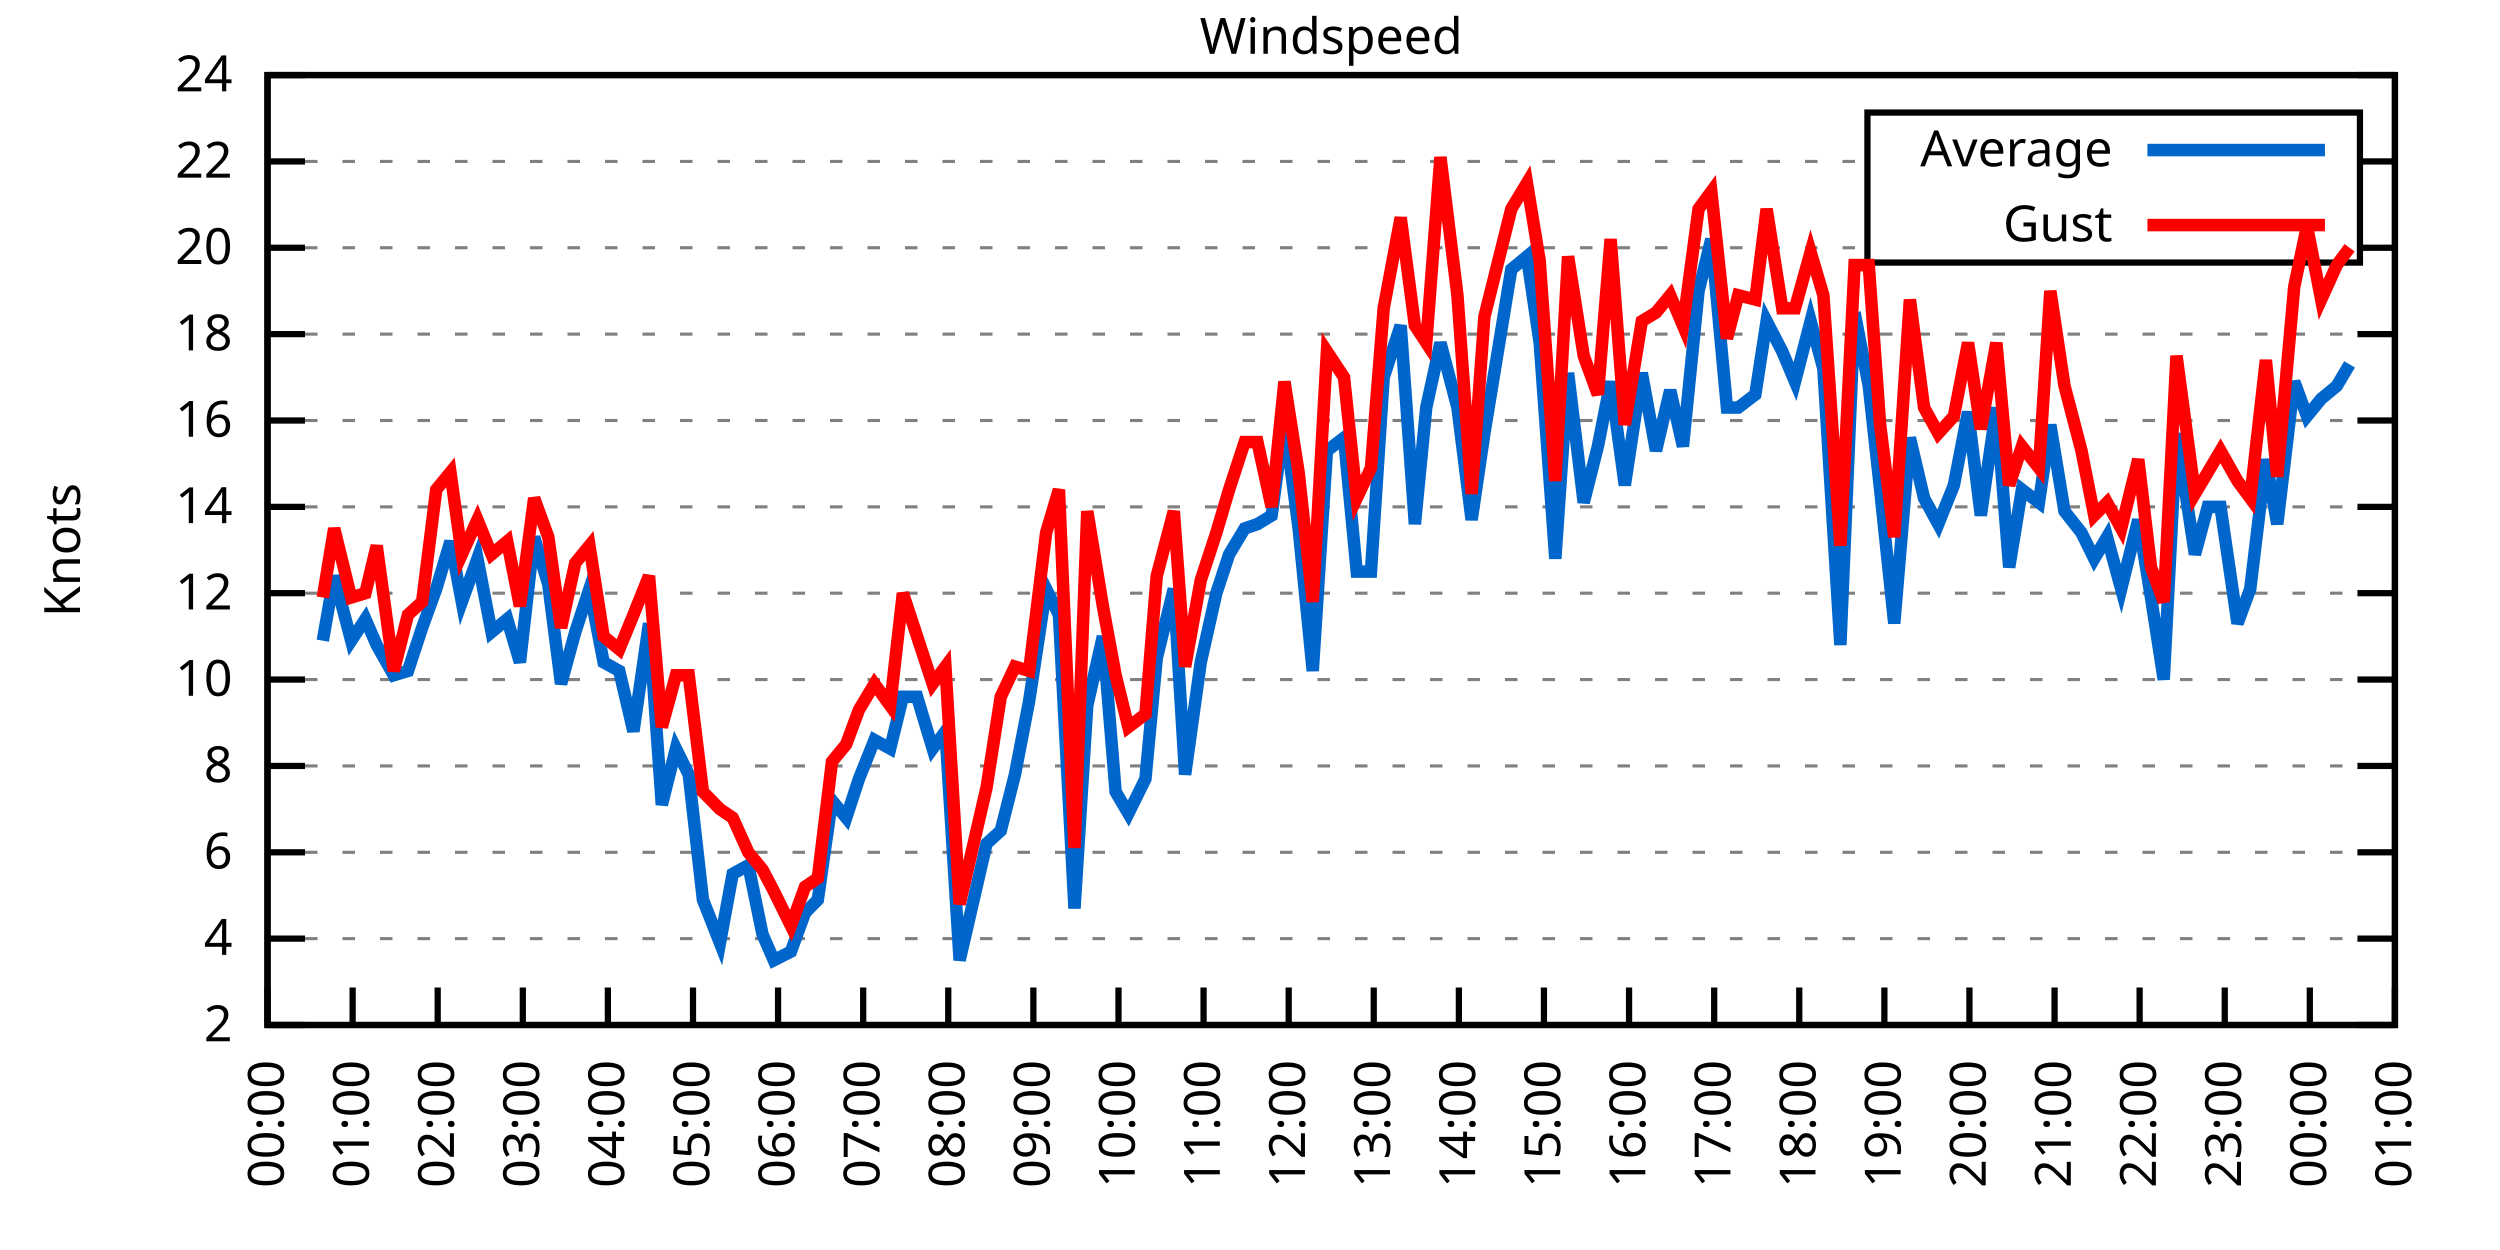
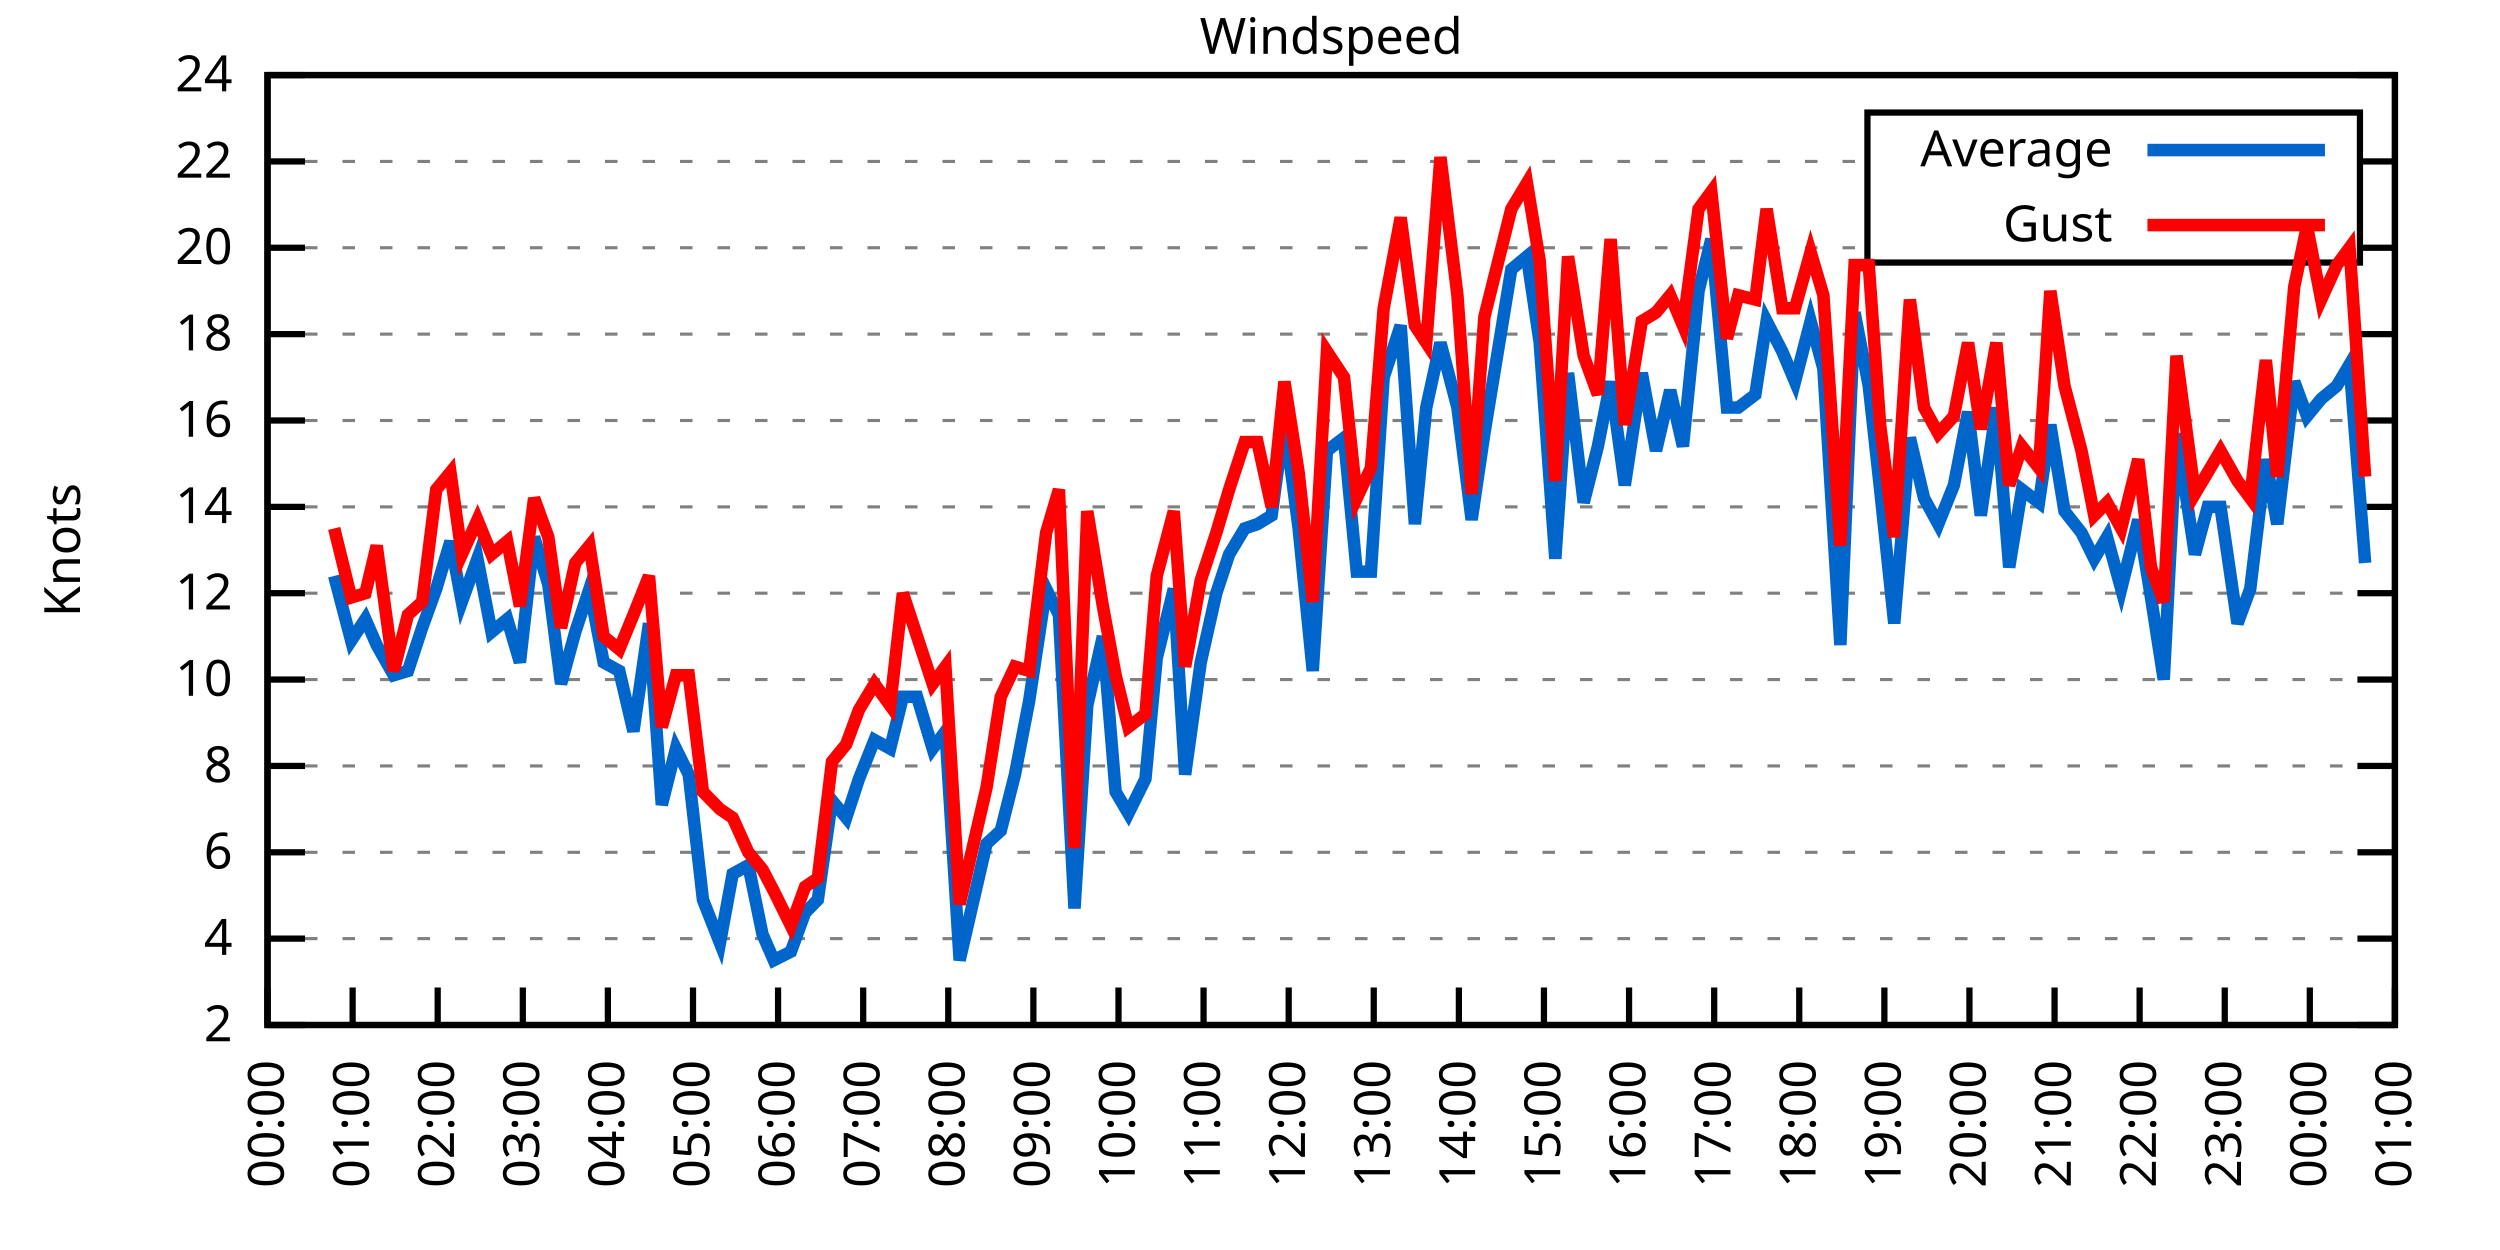
<svg xmlns="http://www.w3.org/2000/svg" xmlns:xlink="http://www.w3.org/1999/xlink" width="400" height="200" viewBox="0 0 400 200">
  <g id="gnuplot_canvas">
    <rect x="0" y="0" width="400" height="200" fill="none" />
    <defs>
      <circle id="gpDot" r="0.5" stroke-width="0.5" stroke="currentColor" />
      <path id="gpPt0" stroke-width="0.333" stroke="currentColor" d="M-1,0 h2 M0,-1 v2" />
      <path id="gpPt1" stroke-width="0.333" stroke="currentColor" d="M-1,-1 L1,1 M1,-1 L-1,1" />
      <path id="gpPt2" stroke-width="0.333" stroke="currentColor" d="M-1,0 L1,0 M0,-1 L0,1 M-1,-1 L1,1 M-1,1 L1,-1" />
      <rect id="gpPt3" stroke-width="0.333" stroke="currentColor" x="-1" y="-1" width="2" height="2" />
      <rect id="gpPt4" stroke-width="0.333" stroke="currentColor" fill="currentColor" x="-1" y="-1" width="2" height="2" />
      <circle id="gpPt5" stroke-width="0.333" stroke="currentColor" cx="0" cy="0" r="1" />
      <use xlink:href="#gpPt5" id="gpPt6" fill="currentColor" stroke="none" />
      <path id="gpPt7" stroke-width="0.333" stroke="currentColor" d="M0,-1.33 L-1.33,0.67 L1.33,0.67 z" />
      <use xlink:href="#gpPt7" id="gpPt8" fill="currentColor" stroke="none" />
      <use xlink:href="#gpPt7" id="gpPt9" stroke="currentColor" transform="rotate(180)" />
      <use xlink:href="#gpPt9" id="gpPt10" fill="currentColor" stroke="none" />
      <use xlink:href="#gpPt3" id="gpPt11" stroke="currentColor" transform="rotate(45)" />
      <use xlink:href="#gpPt11" id="gpPt12" fill="currentColor" stroke="none" />
      <path id="gpPt13" stroke-width="0.333" stroke="currentColor" d="M0,1.330 L1.265,0.411 L0.782,-1.067 L-0.782,-1.076 L-1.265,0.411 z" />
      <use xlink:href="#gpPt13" id="gpPt14" fill="currentColor" stroke="none" />
      <filter id="textbox" filterUnits="objectBoundingBox" x="0" y="0" height="1" width="1">
        <feFlood flood-color="white" flood-opacity="1" result="bgnd" />
        <feComposite in="SourceGraphic" in2="bgnd" operator="atop" />
      </filter>
      <filter id="greybox" filterUnits="objectBoundingBox" x="0" y="0" height="1" width="1">
        <feFlood flood-color="lightgrey" flood-opacity="1" result="grey" />
        <feComposite in="SourceGraphic" in2="grey" operator="atop" />
      </filter>
    </defs>
    <g fill="none" color="white" stroke="currentColor" stroke-width="1.00" stroke-linecap="butt" stroke-linejoin="miter">
</g>
    <g fill="none" color="black" stroke="currentColor" stroke-width="1.00" stroke-linecap="butt" stroke-linejoin="miter">
      <g stroke="none" shape-rendering="crispEdges">
        <polygon fill="rgb(255, 255, 255)" points="42.80,164.00 383.18,164.00 383.18,12.02 42.80,12.02 " />
      </g>
    </g>
    <g fill="none" color="black" stroke="currentColor" stroke-width="1.00" stroke-linecap="butt" stroke-linejoin="miter">
</g>
    <g fill="none" color="black" stroke="black" stroke-width="0.50" stroke-linecap="butt" stroke-linejoin="miter">
</g>
    <g fill="none" color="gray" stroke="currentColor" stroke-width="0.50" stroke-linecap="butt" stroke-linejoin="miter">
      <path stroke="gray" stroke-dasharray="2,4" class="gridline" d="M42.80,164.00 L383.19,164.00  " />
    </g>
    <g fill="none" color="gray" stroke="gray" stroke-width="1.00" stroke-linecap="butt" stroke-linejoin="miter">
</g>
    <g fill="none" color="black" stroke="currentColor" stroke-width="1.00" stroke-linecap="butt" stroke-linejoin="miter">
      <path stroke="black" d="M42.80,164.00 L48.80,164.00 M383.19,164.00 L377.19,164.00  " />
      <g transform="translate(37.20,166.60)" stroke="none" fill="black" font-family="Sans" font-size="8.00" text-anchor="end">
        <text>
          <tspan font-family="Sans"> 2</tspan>
        </text>
      </g>
    </g>
    <g fill="none" color="black" stroke="currentColor" stroke-width="1.00" stroke-linecap="butt" stroke-linejoin="miter">
</g>
    <g fill="none" color="black" stroke="black" stroke-width="0.50" stroke-linecap="butt" stroke-linejoin="miter">
</g>
    <g fill="none" color="gray" stroke="currentColor" stroke-width="0.50" stroke-linecap="butt" stroke-linejoin="miter">
      <path stroke="gray" stroke-dasharray="2,4" class="gridline" d="M42.80,150.18 L383.19,150.18  " />
    </g>
    <g fill="none" color="gray" stroke="gray" stroke-width="1.00" stroke-linecap="butt" stroke-linejoin="miter">
</g>
    <g fill="none" color="black" stroke="currentColor" stroke-width="1.00" stroke-linecap="butt" stroke-linejoin="miter">
      <path stroke="black" d="M42.80,150.18 L48.80,150.18 M383.19,150.18 L377.19,150.18  " />
      <g transform="translate(37.20,152.78)" stroke="none" fill="black" font-family="Sans" font-size="8.00" text-anchor="end">
        <text>
          <tspan font-family="Sans"> 4</tspan>
        </text>
      </g>
    </g>
    <g fill="none" color="black" stroke="currentColor" stroke-width="1.00" stroke-linecap="butt" stroke-linejoin="miter">
</g>
    <g fill="none" color="black" stroke="black" stroke-width="0.50" stroke-linecap="butt" stroke-linejoin="miter">
</g>
    <g fill="none" color="gray" stroke="currentColor" stroke-width="0.50" stroke-linecap="butt" stroke-linejoin="miter">
      <path stroke="gray" stroke-dasharray="2,4" class="gridline" d="M42.80,136.37 L383.19,136.37  " />
    </g>
    <g fill="none" color="gray" stroke="gray" stroke-width="1.00" stroke-linecap="butt" stroke-linejoin="miter">
</g>
    <g fill="none" color="black" stroke="currentColor" stroke-width="1.00" stroke-linecap="butt" stroke-linejoin="miter">
      <path stroke="black" d="M42.80,136.37 L48.80,136.37 M383.19,136.37 L377.19,136.37  " />
      <g transform="translate(37.20,138.97)" stroke="none" fill="black" font-family="Sans" font-size="8.00" text-anchor="end">
        <text>
          <tspan font-family="Sans"> 6</tspan>
        </text>
      </g>
    </g>
    <g fill="none" color="black" stroke="currentColor" stroke-width="1.00" stroke-linecap="butt" stroke-linejoin="miter">
</g>
    <g fill="none" color="black" stroke="black" stroke-width="0.50" stroke-linecap="butt" stroke-linejoin="miter">
</g>
    <g fill="none" color="gray" stroke="currentColor" stroke-width="0.50" stroke-linecap="butt" stroke-linejoin="miter">
      <path stroke="gray" stroke-dasharray="2,4" class="gridline" d="M42.80,122.55 L383.19,122.55  " />
    </g>
    <g fill="none" color="gray" stroke="gray" stroke-width="1.00" stroke-linecap="butt" stroke-linejoin="miter">
</g>
    <g fill="none" color="black" stroke="currentColor" stroke-width="1.00" stroke-linecap="butt" stroke-linejoin="miter">
      <path stroke="black" d="M42.80,122.55 L48.80,122.55 M383.19,122.55 L377.19,122.55  " />
      <g transform="translate(37.20,125.15)" stroke="none" fill="black" font-family="Sans" font-size="8.00" text-anchor="end">
        <text>
          <tspan font-family="Sans"> 8</tspan>
        </text>
      </g>
    </g>
    <g fill="none" color="black" stroke="currentColor" stroke-width="1.00" stroke-linecap="butt" stroke-linejoin="miter">
</g>
    <g fill="none" color="black" stroke="black" stroke-width="0.50" stroke-linecap="butt" stroke-linejoin="miter">
</g>
    <g fill="none" color="gray" stroke="currentColor" stroke-width="0.50" stroke-linecap="butt" stroke-linejoin="miter">
      <path stroke="gray" stroke-dasharray="2,4" class="gridline" d="M42.80,108.73 L383.19,108.73  " />
    </g>
    <g fill="none" color="gray" stroke="gray" stroke-width="1.00" stroke-linecap="butt" stroke-linejoin="miter">
</g>
    <g fill="none" color="black" stroke="currentColor" stroke-width="1.00" stroke-linecap="butt" stroke-linejoin="miter">
      <path stroke="black" d="M42.80,108.73 L48.80,108.73 M383.19,108.73 L377.19,108.73  " />
      <g transform="translate(37.20,111.33)" stroke="none" fill="black" font-family="Sans" font-size="8.00" text-anchor="end">
        <text>
          <tspan font-family="Sans"> 10</tspan>
        </text>
      </g>
    </g>
    <g fill="none" color="black" stroke="currentColor" stroke-width="1.00" stroke-linecap="butt" stroke-linejoin="miter">
</g>
    <g fill="none" color="black" stroke="black" stroke-width="0.50" stroke-linecap="butt" stroke-linejoin="miter">
</g>
    <g fill="none" color="gray" stroke="currentColor" stroke-width="0.50" stroke-linecap="butt" stroke-linejoin="miter">
      <path stroke="gray" stroke-dasharray="2,4" class="gridline" d="M42.80,94.91 L383.19,94.91  " />
    </g>
    <g fill="none" color="gray" stroke="gray" stroke-width="1.00" stroke-linecap="butt" stroke-linejoin="miter">
</g>
    <g fill="none" color="black" stroke="currentColor" stroke-width="1.00" stroke-linecap="butt" stroke-linejoin="miter">
      <path stroke="black" d="M42.80,94.91 L48.80,94.91 M383.19,94.91 L377.19,94.91  " />
      <g transform="translate(37.20,97.51)" stroke="none" fill="black" font-family="Sans" font-size="8.00" text-anchor="end">
        <text>
          <tspan font-family="Sans"> 12</tspan>
        </text>
      </g>
    </g>
    <g fill="none" color="black" stroke="currentColor" stroke-width="1.00" stroke-linecap="butt" stroke-linejoin="miter">
</g>
    <g fill="none" color="black" stroke="black" stroke-width="0.50" stroke-linecap="butt" stroke-linejoin="miter">
</g>
    <g fill="none" color="gray" stroke="currentColor" stroke-width="0.50" stroke-linecap="butt" stroke-linejoin="miter">
      <path stroke="gray" stroke-dasharray="2,4" class="gridline" d="M42.80,81.10 L383.19,81.10  " />
    </g>
    <g fill="none" color="gray" stroke="gray" stroke-width="1.00" stroke-linecap="butt" stroke-linejoin="miter">
</g>
    <g fill="none" color="black" stroke="currentColor" stroke-width="1.00" stroke-linecap="butt" stroke-linejoin="miter">
      <path stroke="black" d="M42.80,81.10 L48.80,81.10 M383.19,81.10 L377.19,81.10  " />
      <g transform="translate(37.20,83.70)" stroke="none" fill="black" font-family="Sans" font-size="8.00" text-anchor="end">
        <text>
          <tspan font-family="Sans"> 14</tspan>
        </text>
      </g>
    </g>
    <g fill="none" color="black" stroke="currentColor" stroke-width="1.00" stroke-linecap="butt" stroke-linejoin="miter">
</g>
    <g fill="none" color="black" stroke="black" stroke-width="0.50" stroke-linecap="butt" stroke-linejoin="miter">
</g>
    <g fill="none" color="gray" stroke="currentColor" stroke-width="0.50" stroke-linecap="butt" stroke-linejoin="miter">
      <path stroke="gray" stroke-dasharray="2,4" class="gridline" d="M42.80,67.28 L383.19,67.28  " />
    </g>
    <g fill="none" color="gray" stroke="gray" stroke-width="1.00" stroke-linecap="butt" stroke-linejoin="miter">
</g>
    <g fill="none" color="black" stroke="currentColor" stroke-width="1.00" stroke-linecap="butt" stroke-linejoin="miter">
      <path stroke="black" d="M42.80,67.28 L48.80,67.28 M383.19,67.28 L377.19,67.28  " />
      <g transform="translate(37.20,69.88)" stroke="none" fill="black" font-family="Sans" font-size="8.00" text-anchor="end">
        <text>
          <tspan font-family="Sans"> 16</tspan>
        </text>
      </g>
    </g>
    <g fill="none" color="black" stroke="currentColor" stroke-width="1.00" stroke-linecap="butt" stroke-linejoin="miter">
</g>
    <g fill="none" color="black" stroke="black" stroke-width="0.50" stroke-linecap="butt" stroke-linejoin="miter">
</g>
    <g fill="none" color="gray" stroke="currentColor" stroke-width="0.50" stroke-linecap="butt" stroke-linejoin="miter">
      <path stroke="gray" stroke-dasharray="2,4" class="gridline" d="M42.80,53.46 L383.19,53.46  " />
    </g>
    <g fill="none" color="gray" stroke="gray" stroke-width="1.00" stroke-linecap="butt" stroke-linejoin="miter">
</g>
    <g fill="none" color="black" stroke="currentColor" stroke-width="1.00" stroke-linecap="butt" stroke-linejoin="miter">
      <path stroke="black" d="M42.80,53.46 L48.80,53.46 M383.19,53.46 L377.19,53.46  " />
      <g transform="translate(37.20,56.06)" stroke="none" fill="black" font-family="Sans" font-size="8.00" text-anchor="end">
        <text>
          <tspan font-family="Sans"> 18</tspan>
        </text>
      </g>
    </g>
    <g fill="none" color="black" stroke="currentColor" stroke-width="1.00" stroke-linecap="butt" stroke-linejoin="miter">
</g>
    <g fill="none" color="black" stroke="black" stroke-width="0.50" stroke-linecap="butt" stroke-linejoin="miter">
</g>
    <g fill="none" color="gray" stroke="currentColor" stroke-width="0.50" stroke-linecap="butt" stroke-linejoin="miter">
      <path stroke="gray" stroke-dasharray="2,4" class="gridline" d="M42.80,39.64 L298.79,39.64 M377.59,39.64 L383.19,39.64  " />
    </g>
    <g fill="none" color="gray" stroke="gray" stroke-width="1.00" stroke-linecap="butt" stroke-linejoin="miter">
</g>
    <g fill="none" color="black" stroke="currentColor" stroke-width="1.00" stroke-linecap="butt" stroke-linejoin="miter">
      <path stroke="black" d="M42.80,39.64 L48.80,39.64 M383.19,39.64 L377.19,39.64  " />
      <g transform="translate(37.20,42.24)" stroke="none" fill="black" font-family="Sans" font-size="8.00" text-anchor="end">
        <text>
          <tspan font-family="Sans"> 20</tspan>
        </text>
      </g>
    </g>
    <g fill="none" color="black" stroke="currentColor" stroke-width="1.00" stroke-linecap="butt" stroke-linejoin="miter">
</g>
    <g fill="none" color="black" stroke="black" stroke-width="0.50" stroke-linecap="butt" stroke-linejoin="miter">
</g>
    <g fill="none" color="gray" stroke="currentColor" stroke-width="0.50" stroke-linecap="butt" stroke-linejoin="miter">
      <path stroke="gray" stroke-dasharray="2,4" class="gridline" d="M42.80,25.83 L298.79,25.83 M377.59,25.83 L383.19,25.83  " />
    </g>
    <g fill="none" color="gray" stroke="gray" stroke-width="1.00" stroke-linecap="butt" stroke-linejoin="miter">
</g>
    <g fill="none" color="black" stroke="currentColor" stroke-width="1.00" stroke-linecap="butt" stroke-linejoin="miter">
      <path stroke="black" d="M42.80,25.83 L48.80,25.83 M383.19,25.83 L377.19,25.83  " />
      <g transform="translate(37.20,28.43)" stroke="none" fill="black" font-family="Sans" font-size="8.00" text-anchor="end">
        <text>
          <tspan font-family="Sans"> 22</tspan>
        </text>
      </g>
    </g>
    <g fill="none" color="black" stroke="currentColor" stroke-width="1.00" stroke-linecap="butt" stroke-linejoin="miter">
</g>
    <g fill="none" color="black" stroke="black" stroke-width="0.50" stroke-linecap="butt" stroke-linejoin="miter">
</g>
    <g fill="none" color="gray" stroke="currentColor" stroke-width="0.50" stroke-linecap="butt" stroke-linejoin="miter">
      <path stroke="gray" stroke-dasharray="2,4" class="gridline" d="M42.80,12.01 L383.19,12.01  " />
    </g>
    <g fill="none" color="gray" stroke="gray" stroke-width="1.00" stroke-linecap="butt" stroke-linejoin="miter">
</g>
    <g fill="none" color="black" stroke="currentColor" stroke-width="1.00" stroke-linecap="butt" stroke-linejoin="miter">
      <path stroke="black" d="M42.80,12.01 L48.80,12.01 M383.19,12.01 L377.19,12.01  " />
      <g transform="translate(37.20,14.61)" stroke="none" fill="black" font-family="Sans" font-size="8.00" text-anchor="end">
        <text>
          <tspan font-family="Sans"> 24</tspan>
        </text>
      </g>
    </g>
    <g fill="none" color="black" stroke="currentColor" stroke-width="1.00" stroke-linecap="butt" stroke-linejoin="miter">
      <path stroke="black" d="M42.80,164.00 L42.80,158.00  " />
      <g transform="translate(45.40,169.60) rotate(270.00)" stroke="none" fill="black" font-family="Sans" font-size="8.00" text-anchor="end">
        <text>
          <tspan font-family="Sans">00:00</tspan>
        </text>
      </g>
    </g>
    <g fill="none" color="black" stroke="currentColor" stroke-width="1.00" stroke-linecap="butt" stroke-linejoin="miter">
      <path stroke="black" d="M56.42,164.00 L56.42,158.00  " />
      <g transform="translate(59.02,169.60) rotate(270.00)" stroke="none" fill="black" font-family="Sans" font-size="8.00" text-anchor="end">
        <text>
          <tspan font-family="Sans">01:00</tspan>
        </text>
      </g>
    </g>
    <g fill="none" color="black" stroke="currentColor" stroke-width="1.00" stroke-linecap="butt" stroke-linejoin="miter">
      <path stroke="black" d="M70.03,164.00 L70.03,158.00  " />
      <g transform="translate(72.63,169.60) rotate(270.00)" stroke="none" fill="black" font-family="Sans" font-size="8.00" text-anchor="end">
        <text>
          <tspan font-family="Sans">02:00</tspan>
        </text>
      </g>
    </g>
    <g fill="none" color="black" stroke="currentColor" stroke-width="1.00" stroke-linecap="butt" stroke-linejoin="miter">
      <path stroke="black" d="M83.65,164.00 L83.65,158.00  " />
      <g transform="translate(86.25,169.60) rotate(270.00)" stroke="none" fill="black" font-family="Sans" font-size="8.00" text-anchor="end">
        <text>
          <tspan font-family="Sans">03:00</tspan>
        </text>
      </g>
    </g>
    <g fill="none" color="black" stroke="currentColor" stroke-width="1.00" stroke-linecap="butt" stroke-linejoin="miter">
      <path stroke="black" d="M97.26,164.00 L97.26,158.00  " />
      <g transform="translate(99.86,169.60) rotate(270.00)" stroke="none" fill="black" font-family="Sans" font-size="8.00" text-anchor="end">
        <text>
          <tspan font-family="Sans">04:00</tspan>
        </text>
      </g>
    </g>
    <g fill="none" color="black" stroke="currentColor" stroke-width="1.00" stroke-linecap="butt" stroke-linejoin="miter">
      <path stroke="black" d="M110.88,164.00 L110.88,158.00  " />
      <g transform="translate(113.48,169.60) rotate(270.00)" stroke="none" fill="black" font-family="Sans" font-size="8.00" text-anchor="end">
        <text>
          <tspan font-family="Sans">05:00</tspan>
        </text>
      </g>
    </g>
    <g fill="none" color="black" stroke="currentColor" stroke-width="1.00" stroke-linecap="butt" stroke-linejoin="miter">
      <path stroke="black" d="M124.49,164.00 L124.49,158.00  " />
      <g transform="translate(127.09,169.60) rotate(270.00)" stroke="none" fill="black" font-family="Sans" font-size="8.00" text-anchor="end">
        <text>
          <tspan font-family="Sans">06:00</tspan>
        </text>
      </g>
    </g>
    <g fill="none" color="black" stroke="currentColor" stroke-width="1.00" stroke-linecap="butt" stroke-linejoin="miter">
      <path stroke="black" d="M138.11,164.00 L138.11,158.00  " />
      <g transform="translate(140.71,169.60) rotate(270.00)" stroke="none" fill="black" font-family="Sans" font-size="8.00" text-anchor="end">
        <text>
          <tspan font-family="Sans">07:00</tspan>
        </text>
      </g>
    </g>
    <g fill="none" color="black" stroke="currentColor" stroke-width="1.00" stroke-linecap="butt" stroke-linejoin="miter">
      <path stroke="black" d="M151.72,164.00 L151.72,158.00  " />
      <g transform="translate(154.32,169.60) rotate(270.00)" stroke="none" fill="black" font-family="Sans" font-size="8.00" text-anchor="end">
        <text>
          <tspan font-family="Sans">08:00</tspan>
        </text>
      </g>
    </g>
    <g fill="none" color="black" stroke="currentColor" stroke-width="1.00" stroke-linecap="butt" stroke-linejoin="miter">
      <path stroke="black" d="M165.34,164.00 L165.34,158.00  " />
      <g transform="translate(167.94,169.60) rotate(270.00)" stroke="none" fill="black" font-family="Sans" font-size="8.00" text-anchor="end">
        <text>
          <tspan font-family="Sans">09:00</tspan>
        </text>
      </g>
    </g>
    <g fill="none" color="black" stroke="currentColor" stroke-width="1.00" stroke-linecap="butt" stroke-linejoin="miter">
      <path stroke="black" d="M178.96,164.00 L178.96,158.00  " />
      <g transform="translate(181.56,169.60) rotate(270.00)" stroke="none" fill="black" font-family="Sans" font-size="8.00" text-anchor="end">
        <text>
          <tspan font-family="Sans">10:00</tspan>
        </text>
      </g>
    </g>
    <g fill="none" color="black" stroke="currentColor" stroke-width="1.00" stroke-linecap="butt" stroke-linejoin="miter">
      <path stroke="black" d="M192.57,164.00 L192.57,158.00  " />
      <g transform="translate(195.17,169.60) rotate(270.00)" stroke="none" fill="black" font-family="Sans" font-size="8.00" text-anchor="end">
        <text>
          <tspan font-family="Sans">11:00</tspan>
        </text>
      </g>
    </g>
    <g fill="none" color="black" stroke="currentColor" stroke-width="1.00" stroke-linecap="butt" stroke-linejoin="miter">
      <path stroke="black" d="M206.19,164.00 L206.19,158.00  " />
      <g transform="translate(208.79,169.60) rotate(270.00)" stroke="none" fill="black" font-family="Sans" font-size="8.00" text-anchor="end">
        <text>
          <tspan font-family="Sans">12:00</tspan>
        </text>
      </g>
    </g>
    <g fill="none" color="black" stroke="currentColor" stroke-width="1.00" stroke-linecap="butt" stroke-linejoin="miter">
      <path stroke="black" d="M219.80,164.00 L219.80,158.00  " />
      <g transform="translate(222.40,169.60) rotate(270.00)" stroke="none" fill="black" font-family="Sans" font-size="8.00" text-anchor="end">
        <text>
          <tspan font-family="Sans">13:00</tspan>
        </text>
      </g>
    </g>
    <g fill="none" color="black" stroke="currentColor" stroke-width="1.00" stroke-linecap="butt" stroke-linejoin="miter">
      <path stroke="black" d="M233.42,164.00 L233.42,158.00  " />
      <g transform="translate(236.02,169.60) rotate(270.00)" stroke="none" fill="black" font-family="Sans" font-size="8.00" text-anchor="end">
        <text>
          <tspan font-family="Sans">14:00</tspan>
        </text>
      </g>
    </g>
    <g fill="none" color="black" stroke="currentColor" stroke-width="1.00" stroke-linecap="butt" stroke-linejoin="miter">
      <path stroke="black" d="M247.03,164.00 L247.03,158.00  " />
      <g transform="translate(249.63,169.60) rotate(270.00)" stroke="none" fill="black" font-family="Sans" font-size="8.00" text-anchor="end">
        <text>
          <tspan font-family="Sans">15:00</tspan>
        </text>
      </g>
    </g>
    <g fill="none" color="black" stroke="currentColor" stroke-width="1.00" stroke-linecap="butt" stroke-linejoin="miter">
      <path stroke="black" d="M260.65,164.00 L260.65,158.00  " />
      <g transform="translate(263.25,169.60) rotate(270.00)" stroke="none" fill="black" font-family="Sans" font-size="8.00" text-anchor="end">
        <text>
          <tspan font-family="Sans">16:00</tspan>
        </text>
      </g>
    </g>
    <g fill="none" color="black" stroke="currentColor" stroke-width="1.00" stroke-linecap="butt" stroke-linejoin="miter">
      <path stroke="black" d="M274.27,164.00 L274.27,158.00  " />
      <g transform="translate(276.87,169.60) rotate(270.00)" stroke="none" fill="black" font-family="Sans" font-size="8.00" text-anchor="end">
        <text>
          <tspan font-family="Sans">17:00</tspan>
        </text>
      </g>
    </g>
    <g fill="none" color="black" stroke="currentColor" stroke-width="1.00" stroke-linecap="butt" stroke-linejoin="miter">
      <path stroke="black" d="M287.88,164.00 L287.88,158.00  " />
      <g transform="translate(290.48,169.60) rotate(270.00)" stroke="none" fill="black" font-family="Sans" font-size="8.00" text-anchor="end">
        <text>
          <tspan font-family="Sans">18:00</tspan>
        </text>
      </g>
    </g>
    <g fill="none" color="black" stroke="currentColor" stroke-width="1.00" stroke-linecap="butt" stroke-linejoin="miter">
      <path stroke="black" d="M301.50,164.00 L301.50,158.00  " />
      <g transform="translate(304.10,169.60) rotate(270.00)" stroke="none" fill="black" font-family="Sans" font-size="8.00" text-anchor="end">
        <text>
          <tspan font-family="Sans">19:00</tspan>
        </text>
      </g>
    </g>
    <g fill="none" color="black" stroke="currentColor" stroke-width="1.00" stroke-linecap="butt" stroke-linejoin="miter">
      <path stroke="black" d="M315.11,164.00 L315.11,158.00  " />
      <g transform="translate(317.71,169.60) rotate(270.00)" stroke="none" fill="black" font-family="Sans" font-size="8.00" text-anchor="end">
        <text>
          <tspan font-family="Sans">20:00</tspan>
        </text>
      </g>
    </g>
    <g fill="none" color="black" stroke="currentColor" stroke-width="1.00" stroke-linecap="butt" stroke-linejoin="miter">
      <path stroke="black" d="M328.73,164.00 L328.73,158.00  " />
      <g transform="translate(331.33,169.60) rotate(270.00)" stroke="none" fill="black" font-family="Sans" font-size="8.00" text-anchor="end">
        <text>
          <tspan font-family="Sans">21:00</tspan>
        </text>
      </g>
    </g>
    <g fill="none" color="black" stroke="currentColor" stroke-width="1.00" stroke-linecap="butt" stroke-linejoin="miter">
      <path stroke="black" d="M342.34,164.00 L342.34,158.00  " />
      <g transform="translate(344.94,169.60) rotate(270.00)" stroke="none" fill="black" font-family="Sans" font-size="8.00" text-anchor="end">
        <text>
          <tspan font-family="Sans">22:00</tspan>
        </text>
      </g>
    </g>
    <g fill="none" color="black" stroke="currentColor" stroke-width="1.00" stroke-linecap="butt" stroke-linejoin="miter">
      <path stroke="black" d="M355.96,164.00 L355.96,158.00  " />
      <g transform="translate(358.56,169.60) rotate(270.00)" stroke="none" fill="black" font-family="Sans" font-size="8.00" text-anchor="end">
        <text>
          <tspan font-family="Sans">23:00</tspan>
        </text>
      </g>
    </g>
    <g fill="none" color="black" stroke="currentColor" stroke-width="1.00" stroke-linecap="butt" stroke-linejoin="miter">
      <path stroke="black" d="M369.57,164.00 L369.57,158.00  " />
      <g transform="translate(372.17,169.60) rotate(270.00)" stroke="none" fill="black" font-family="Sans" font-size="8.00" text-anchor="end">
        <text>
          <tspan font-family="Sans">00:00</tspan>
        </text>
      </g>
    </g>
    <g fill="none" color="black" stroke="currentColor" stroke-width="1.00" stroke-linecap="butt" stroke-linejoin="miter">
      <path stroke="black" d="M383.19,164.00 L383.19,158.00  " />
      <g transform="translate(385.79,169.60) rotate(270.00)" stroke="none" fill="black" font-family="Sans" font-size="8.00" text-anchor="end">
        <text>
          <tspan font-family="Sans">01:00</tspan>
        </text>
      </g>
    </g>
    <g fill="none" color="black" stroke="currentColor" stroke-width="1.00" stroke-linecap="butt" stroke-linejoin="miter">
</g>
    <g fill="none" color="black" stroke="currentColor" stroke-width="1.00" stroke-linecap="butt" stroke-linejoin="miter">
      <path stroke="black" d="M42.80,12.01 L42.80,164.00 L383.19,164.00 L383.19,12.01 L42.80,12.01 Z  " />
    </g>
    <g fill="none" color="black" stroke="currentColor" stroke-width="1.00" stroke-linecap="butt" stroke-linejoin="miter">
</g>
    <g fill="none" color="black" stroke="currentColor" stroke-width="1.00" stroke-linecap="butt" stroke-linejoin="miter">
      <path stroke="black" d="M298.79,42.01 L298.79,18.01 L377.59,18.01 L377.59,42.01 L298.79,42.01 Z  " />
    </g>
    <g id="Windspeed_plot_1">
      <g fill="none" color="white" stroke="black" stroke-width="2.00" stroke-linecap="butt" stroke-linejoin="miter">
</g>
      <g fill="none" color="black" stroke="currentColor" stroke-width="2.00" stroke-linecap="butt" stroke-linejoin="miter">
        <g transform="translate(337.99,26.61)" stroke="none" fill="black" font-family="Sans" font-size="8.00" text-anchor="end">
          <text>
            <tspan font-family="Sans">Average</tspan>
          </text>
        </g>
      </g>
      <g fill="none" color="black" stroke="currentColor" stroke-width="2.00" stroke-linecap="butt" stroke-linejoin="miter">
-         <path stroke="rgb(  0, 102, 204)" d="M343.59,24.01 L371.99,24.01 M51.65,102.51 L53.47,92.15 L56.19,102.51 L58.46,99.06 L60.27,103.20 L63.00,108.04   L65.27,107.35 L67.54,100.44 L69.80,94.22 L72.07,86.62 L73.89,96.30 L76.39,89.39 L78.65,101.13 L81.15,99.06   L83.19,105.97 L85.46,85.93 L87.73,93.53 L89.77,109.42 L92.04,101.13 L94.31,94.22 L96.58,105.97 L99.08,107.35   L101.35,117.02 L103.84,99.75 L105.89,128.77 L108.15,119.78 L110.20,123.93 L112.47,143.96 L115.19,150.87 L117.23,139.82   L119.73,138.44 L122.00,149.49 L123.81,153.64 L126.54,152.26 L128.81,146.04 L130.85,143.96 L133.12,128.08 L135.39,130.84   L137.43,124.62 L139.92,118.40 L142.42,119.78 L144.46,111.49 L146.73,111.49 L149.23,119.78 L151.27,117.02 L153.54,153.64   L157.85,134.98 L160.12,132.91 L162.39,123.93 L164.66,112.19 L167.38,94.22 L169.43,98.37 L171.92,145.35 L173.96,112.88   L176.46,101.82 L178.50,126.69 L180.54,130.15 L183.27,124.62 L185.08,105.28 L187.81,94.22 L189.62,123.93 L192.12,105.97   L194.61,94.91 L196.66,88.70 L199.15,84.55 L201.19,83.86 L203.46,82.48 L205.51,67.28 L207.78,84.55 L210.04,107.35   L212.31,72.12 L215.04,70.04 L217.08,91.46 L219.35,91.46 L221.39,60.37 L224.11,52.08 L226.38,83.86 L228.20,65.21   L230.47,54.84 L233.19,65.21 L235.46,83.17 L237.50,69.35 L241.81,43.10 L244.31,41.03 L246.35,54.84 L248.85,89.39   L250.89,59.68 L253.39,80.41 L255.66,71.42 L257.70,61.06 L259.97,77.64 L262.69,59.68 L264.96,72.12 L267.23,62.44   L269.27,71.42 L271.77,46.55 L273.81,38.26 L276.31,65.21 L278.12,65.21 L280.85,63.13 L282.66,51.39 L285.16,56.23   L287.20,61.06 L289.70,51.39 L291.74,58.99 L294.46,103.20 L296.73,50.01 L299.00,61.75 L300.82,78.33 L303.08,99.75   L305.58,70.04 L307.85,79.71 L310.12,83.86 L312.62,77.64 L314.89,65.90 L316.93,82.48 L319.42,65.21 L321.47,90.77   L323.51,78.33 L326.23,80.41 L328.05,67.97 L330.32,81.79 L333.04,85.24 L335.08,89.39 L337.12,85.93 L339.39,94.22   L342.12,83.17 L344.16,95.60 L346.20,108.73 L348.24,69.35 L351.19,88.70 L353.24,81.10 L355.28,81.10 L358.00,99.75   L360.04,94.22 L362.54,73.50 L364.36,83.86 L367.08,61.06 L369.12,66.59 L371.39,63.82 L373.89,61.75 L375.93,58.30    " />
+         <path stroke="rgb(  0, 102, 204)" d="M343.59,24.01 L371.99,24.01 M53.47,92.15 L56.19,102.51 L58.46,99.06 L60.27,103.20 L63.00,108.04 L65.27,107.35   L67.54,100.44 L69.80,94.22 L72.07,86.62 L73.89,96.30 L76.39,89.39 L78.65,101.13 L81.15,99.06 L83.19,105.97   L85.46,85.93 L87.73,93.53 L89.77,109.42 L92.04,101.13 L94.31,94.22 L96.58,105.97 L99.08,107.35 L101.35,117.02   L103.84,99.75 L105.89,128.77 L108.15,119.78 L110.20,123.93 L112.47,143.96 L115.19,150.87 L117.23,139.82 L119.73,138.44   L122.00,149.49 L123.81,153.64 L126.54,152.26 L128.81,146.04 L130.85,143.96 L133.12,128.08 L135.39,130.84 L137.43,124.62   L139.92,118.40 L142.42,119.78 L144.46,111.49 L146.73,111.49 L149.23,119.78 L151.27,117.02 L153.54,153.64 L157.85,134.98   L160.12,132.91 L162.39,123.93 L164.66,112.19 L167.38,94.22 L169.43,98.37 L171.92,145.35 L173.96,112.88 L176.46,101.82   L178.50,126.69 L180.54,130.15 L183.27,124.62 L185.08,105.28 L187.81,94.22 L189.62,123.93 L192.12,105.97 L194.61,94.91   L196.66,88.70 L199.15,84.55 L201.19,83.86 L203.46,82.48 L205.51,67.28 L207.78,84.55 L210.04,107.35 L212.31,72.12   L215.04,70.04 L217.08,91.46 L219.35,91.46 L221.39,60.37 L224.11,52.08 L226.38,83.86 L228.20,65.21 L230.47,54.84   L233.19,65.21 L235.46,83.17 L237.50,69.35 L241.81,43.10 L244.31,41.03 L246.35,54.84 L248.85,89.39 L250.89,59.68   L253.39,80.41 L255.66,71.42 L257.70,61.06 L259.97,77.64 L262.69,59.68 L264.96,72.12 L267.23,62.44 L269.27,71.42   L271.77,46.55 L273.81,38.26 L276.31,65.21 L278.12,65.21 L280.85,63.13 L282.66,51.39 L285.16,56.23 L287.20,61.06   L289.70,51.39 L291.74,58.99 L294.46,103.20 L296.73,50.01 L299.00,61.75 L300.82,78.33 L303.08,99.75 L305.58,70.04   L307.85,79.71 L310.12,83.86 L312.62,77.64 L314.89,65.90 L316.93,82.48 L319.42,65.21 L321.47,90.77 L323.51,78.33   L326.23,80.41 L328.05,67.97 L330.32,81.79 L333.04,85.24 L335.08,89.39 L337.12,85.93 L339.39,94.22 L342.12,83.17   L344.16,95.60 L346.20,108.73 L348.24,69.35 L351.19,88.70 L353.24,81.10 L355.28,81.10 L358.00,99.75 L360.04,94.22   L362.54,73.50 L364.36,83.86 L367.08,61.06 L369.12,66.59 L371.39,63.82 L373.89,61.75 L375.93,58.30 L378.42,90.08    " />
      </g>
    </g>
    <g id="Windspeed_plot_2">
      <g fill="none" color="black" stroke="currentColor" stroke-width="2.00" stroke-linecap="butt" stroke-linejoin="miter">
        <g transform="translate(337.99,38.61)" stroke="none" fill="black" font-family="Sans" font-size="8.00" text-anchor="end">
          <text>
            <tspan font-family="Sans">Gust</tspan>
          </text>
        </g>
      </g>
      <g fill="none" color="black" stroke="currentColor" stroke-width="2.00" stroke-linecap="butt" stroke-linejoin="miter">
-         <path stroke="rgb(255,   0,   0)" d="M343.59,36.01 L371.99,36.01 M51.65,95.60 L53.47,84.55 L56.19,95.60 L58.46,94.91 L60.27,87.31 L63.00,107.35   L65.27,98.37 L67.54,96.30 L69.80,78.33 L72.07,75.57 L73.89,88.70 L76.39,83.17 L78.65,88.70 L81.15,86.62   L83.19,96.99 L85.46,79.71 L87.73,85.93 L89.77,100.44 L92.04,90.08 L94.31,87.31 L96.58,101.82 L99.08,103.89   L101.35,98.37 L103.84,92.15 L105.89,116.33 L108.15,108.04 L110.20,108.04 L112.47,126.69 L115.19,129.46 L117.23,130.84   L119.73,136.37 L122.00,139.13 L123.81,142.58 L126.54,148.11 L128.81,141.89 L130.85,140.51 L133.12,121.86 L135.39,119.09   L137.43,113.57 L139.92,109.42 L142.42,112.88 L144.46,94.91 L146.73,101.82 L149.23,109.42 L151.27,106.66 L153.54,144.66   L157.85,126.00 L160.12,111.49 L162.39,106.66 L164.66,107.35 L167.38,85.24 L169.43,78.33 L171.92,135.67 L173.96,81.79   L176.46,96.99 L178.50,108.04 L180.54,116.33 L183.27,114.26 L185.08,92.15 L187.81,81.79 L189.62,106.66 L192.12,92.84   L194.61,85.24 L196.66,78.33 L199.15,70.73 L201.19,70.73 L203.46,81.10 L205.51,61.06 L207.78,75.57 L210.04,96.30   L212.31,56.23 L215.04,60.37 L217.08,79.71 L219.35,74.88 L221.39,49.32 L224.11,34.81 L226.38,52.08 L228.20,54.84   L230.47,25.14 L233.19,47.24 L235.46,79.02 L237.50,50.70 L241.81,33.43 L244.31,29.28 L246.35,41.72 L248.85,76.95   L250.89,41.03 L253.39,56.92 L255.66,63.13 L257.70,38.26 L259.97,67.97 L262.69,51.39 L264.96,50.01 L267.23,47.24   L269.27,52.08 L271.77,33.43 L273.81,30.66 L276.31,54.15 L278.12,47.24 L280.85,47.93 L282.66,33.43 L285.16,49.32   L287.20,49.32 L289.70,40.34 L291.74,47.24 L294.46,87.31 L296.73,42.41 L299.00,42.41 L300.82,67.97 L303.08,85.93   L305.58,47.93 L307.85,65.21 L310.12,69.35 L312.62,66.59 L314.89,54.84 L316.93,68.66 L319.42,54.84 L321.47,77.64   L323.51,71.42 L326.23,74.88 L328.05,46.55 L330.32,61.75 L333.04,72.12 L335.08,82.48 L337.12,80.41 L339.39,84.55   L342.12,73.50 L344.16,90.77 L346.20,96.30 L348.24,56.92 L351.19,79.02 L353.24,75.57 L355.28,72.12 L358.00,76.95   L360.04,79.71 L362.54,57.61 L364.36,76.26 L367.08,45.86 L369.12,36.19 L371.39,47.93 L373.89,42.41 L375.93,39.64    " />
+         <path stroke="rgb(255,   0,   0)" d="M343.59,36.01 L371.99,36.01 M53.47,84.55 L56.19,95.60 L58.46,94.91 L60.27,87.31 L63.00,107.35 L65.27,98.37   L67.54,96.30 L69.80,78.33 L72.07,75.57 L73.89,88.70 L76.39,83.17 L78.65,88.70 L81.15,86.62 L83.19,96.99   L85.46,79.71 L87.73,85.93 L89.77,100.44 L92.04,90.08 L94.31,87.31 L96.58,101.82 L99.08,103.89 L101.35,98.37   L103.84,92.15 L105.89,116.33 L108.15,108.04 L110.20,108.04 L112.47,126.69 L115.19,129.46 L117.23,130.84 L119.73,136.37   L122.00,139.13 L123.81,142.58 L126.54,148.11 L128.81,141.89 L130.85,140.51 L133.12,121.86 L135.39,119.09 L137.43,113.57   L139.92,109.42 L142.42,112.88 L144.46,94.91 L146.73,101.82 L149.23,109.42 L151.27,106.66 L153.54,144.66 L157.85,126.00   L160.12,111.49 L162.39,106.66 L164.66,107.35 L167.38,85.24 L169.43,78.33 L171.92,135.67 L173.96,81.79 L176.46,96.99   L178.50,108.04 L180.54,116.33 L183.27,114.26 L185.08,92.15 L187.81,81.79 L189.62,106.66 L192.12,92.84 L194.61,85.24   L196.66,78.33 L199.15,70.73 L201.19,70.73 L203.46,81.10 L205.51,61.06 L207.78,75.57 L210.04,96.30 L212.31,56.23   L215.04,60.37 L217.08,79.71 L219.35,74.88 L221.39,49.32 L224.11,34.81 L226.38,52.08 L228.20,54.84 L230.47,25.14   L233.19,47.24 L235.46,79.02 L237.50,50.70 L241.81,33.43 L244.31,29.28 L246.35,41.72 L248.85,76.95 L250.89,41.03   L253.39,56.92 L255.66,63.13 L257.70,38.26 L259.97,67.97 L262.69,51.39 L264.96,50.01 L267.23,47.24 L269.27,52.08   L271.77,33.43 L273.81,30.66 L276.31,54.15 L278.12,47.24 L280.85,47.93 L282.66,33.43 L285.16,49.32 L287.20,49.32   L289.70,40.34 L291.74,47.24 L294.46,87.31 L296.73,42.41 L299.00,42.41 L300.82,67.97 L303.08,85.93 L305.58,47.93   L307.85,65.21 L310.12,69.35 L312.62,66.59 L314.89,54.84 L316.93,68.66 L319.42,54.84 L321.47,77.64 L323.51,71.42   L326.23,74.88 L328.05,46.55 L330.32,61.75 L333.04,72.12 L335.08,82.48 L337.12,80.41 L339.39,84.55 L342.12,73.50   L344.16,90.77 L346.20,96.30 L348.24,56.92 L351.19,79.02 L353.24,75.57 L355.28,72.12 L358.00,76.95 L360.04,79.71   L362.54,57.61 L364.36,76.26 L367.08,45.86 L369.12,36.19 L371.39,47.93 L373.89,42.41 L375.93,39.64 L378.42,76.26    " />
      </g>
    </g>
    <g fill="none" color="black" stroke="currentColor" stroke-width="2.00" stroke-linecap="butt" stroke-linejoin="miter">
</g>
    <g fill="none" color="black" stroke="black" stroke-width="1.00" stroke-linecap="butt" stroke-linejoin="miter">
</g>
    <g fill="none" color="black" stroke="currentColor" stroke-width="1.00" stroke-linecap="butt" stroke-linejoin="miter">
      <path stroke="black" d="M42.80,12.01 L42.80,164.00 L383.19,164.00 L383.19,12.01 L42.80,12.01 Z  " />
      <g transform="translate(12.80,88.01) rotate(270.00)" stroke="none" fill="black" font-family="Sans" font-size="8.00" text-anchor="middle">
        <text>
          <tspan font-family="Sans">Knots</tspan>
        </text>
      </g>
    </g>
    <g fill="none" color="black" stroke="currentColor" stroke-width="1.00" stroke-linecap="butt" stroke-linejoin="miter">
</g>
    <g fill="none" color="black" stroke="currentColor" stroke-width="1.00" stroke-linecap="butt" stroke-linejoin="miter">
      <g transform="translate(212.99,8.61)" stroke="none" fill="black" font-family="Sans" font-size="8.00" text-anchor="middle">
        <text>
          <tspan font-family="Sans">Windspeed</tspan>
        </text>
      </g>
    </g>
    <g fill="none" color="black" stroke="currentColor" stroke-width="1.00" stroke-linecap="butt" stroke-linejoin="miter">
</g>
  </g>
</svg>
